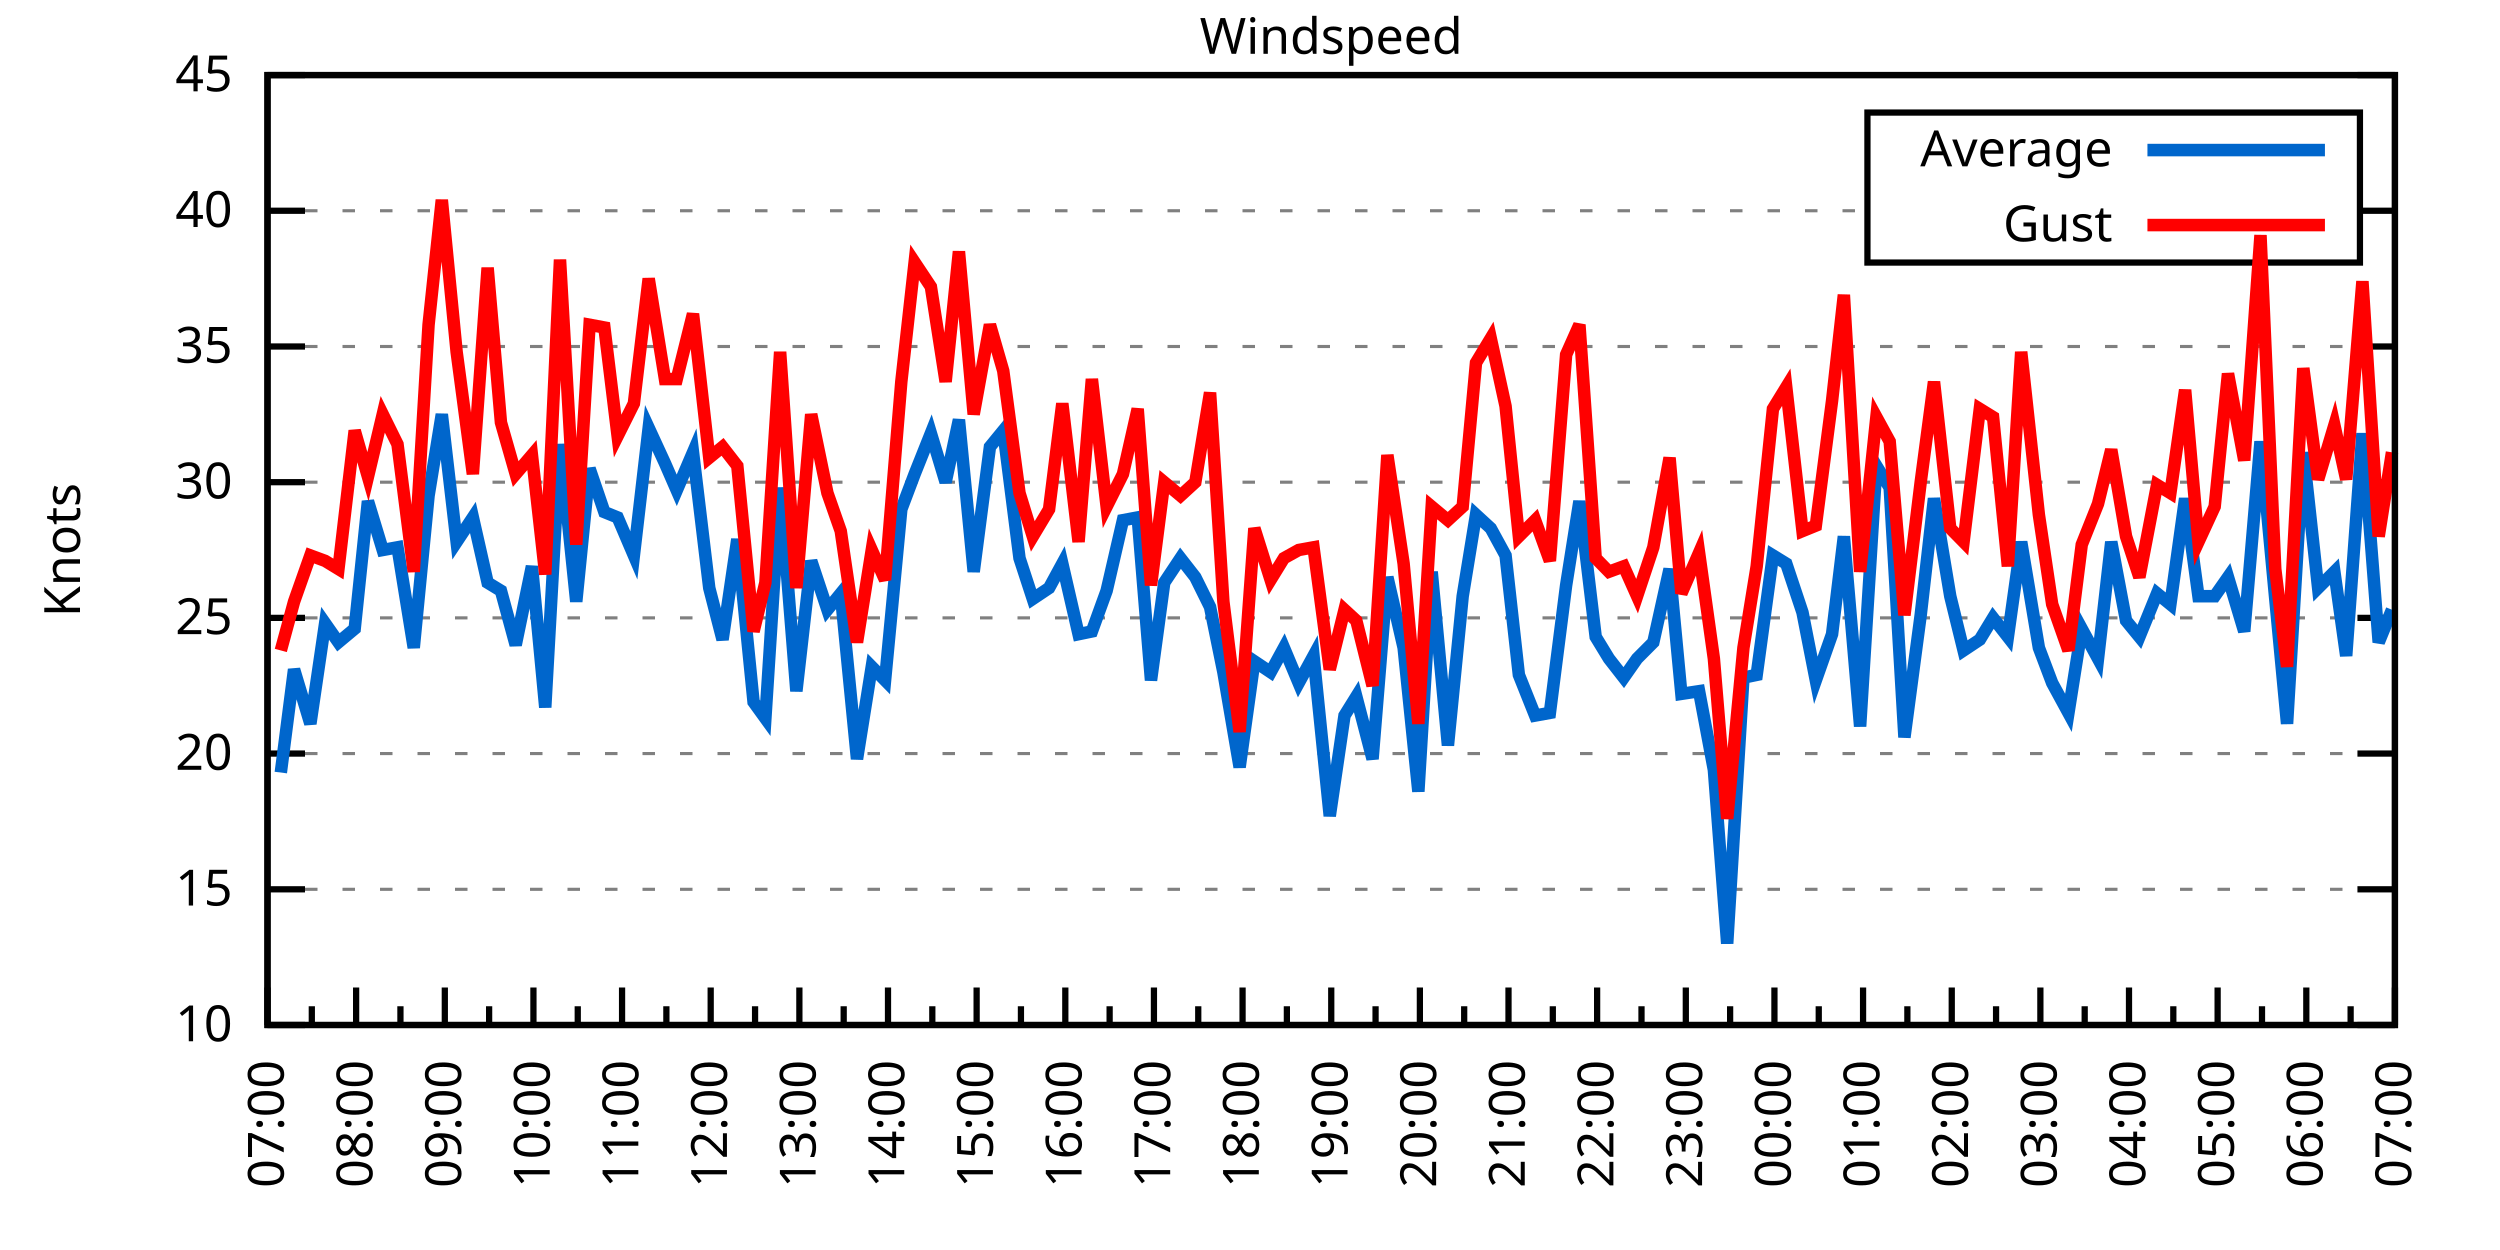
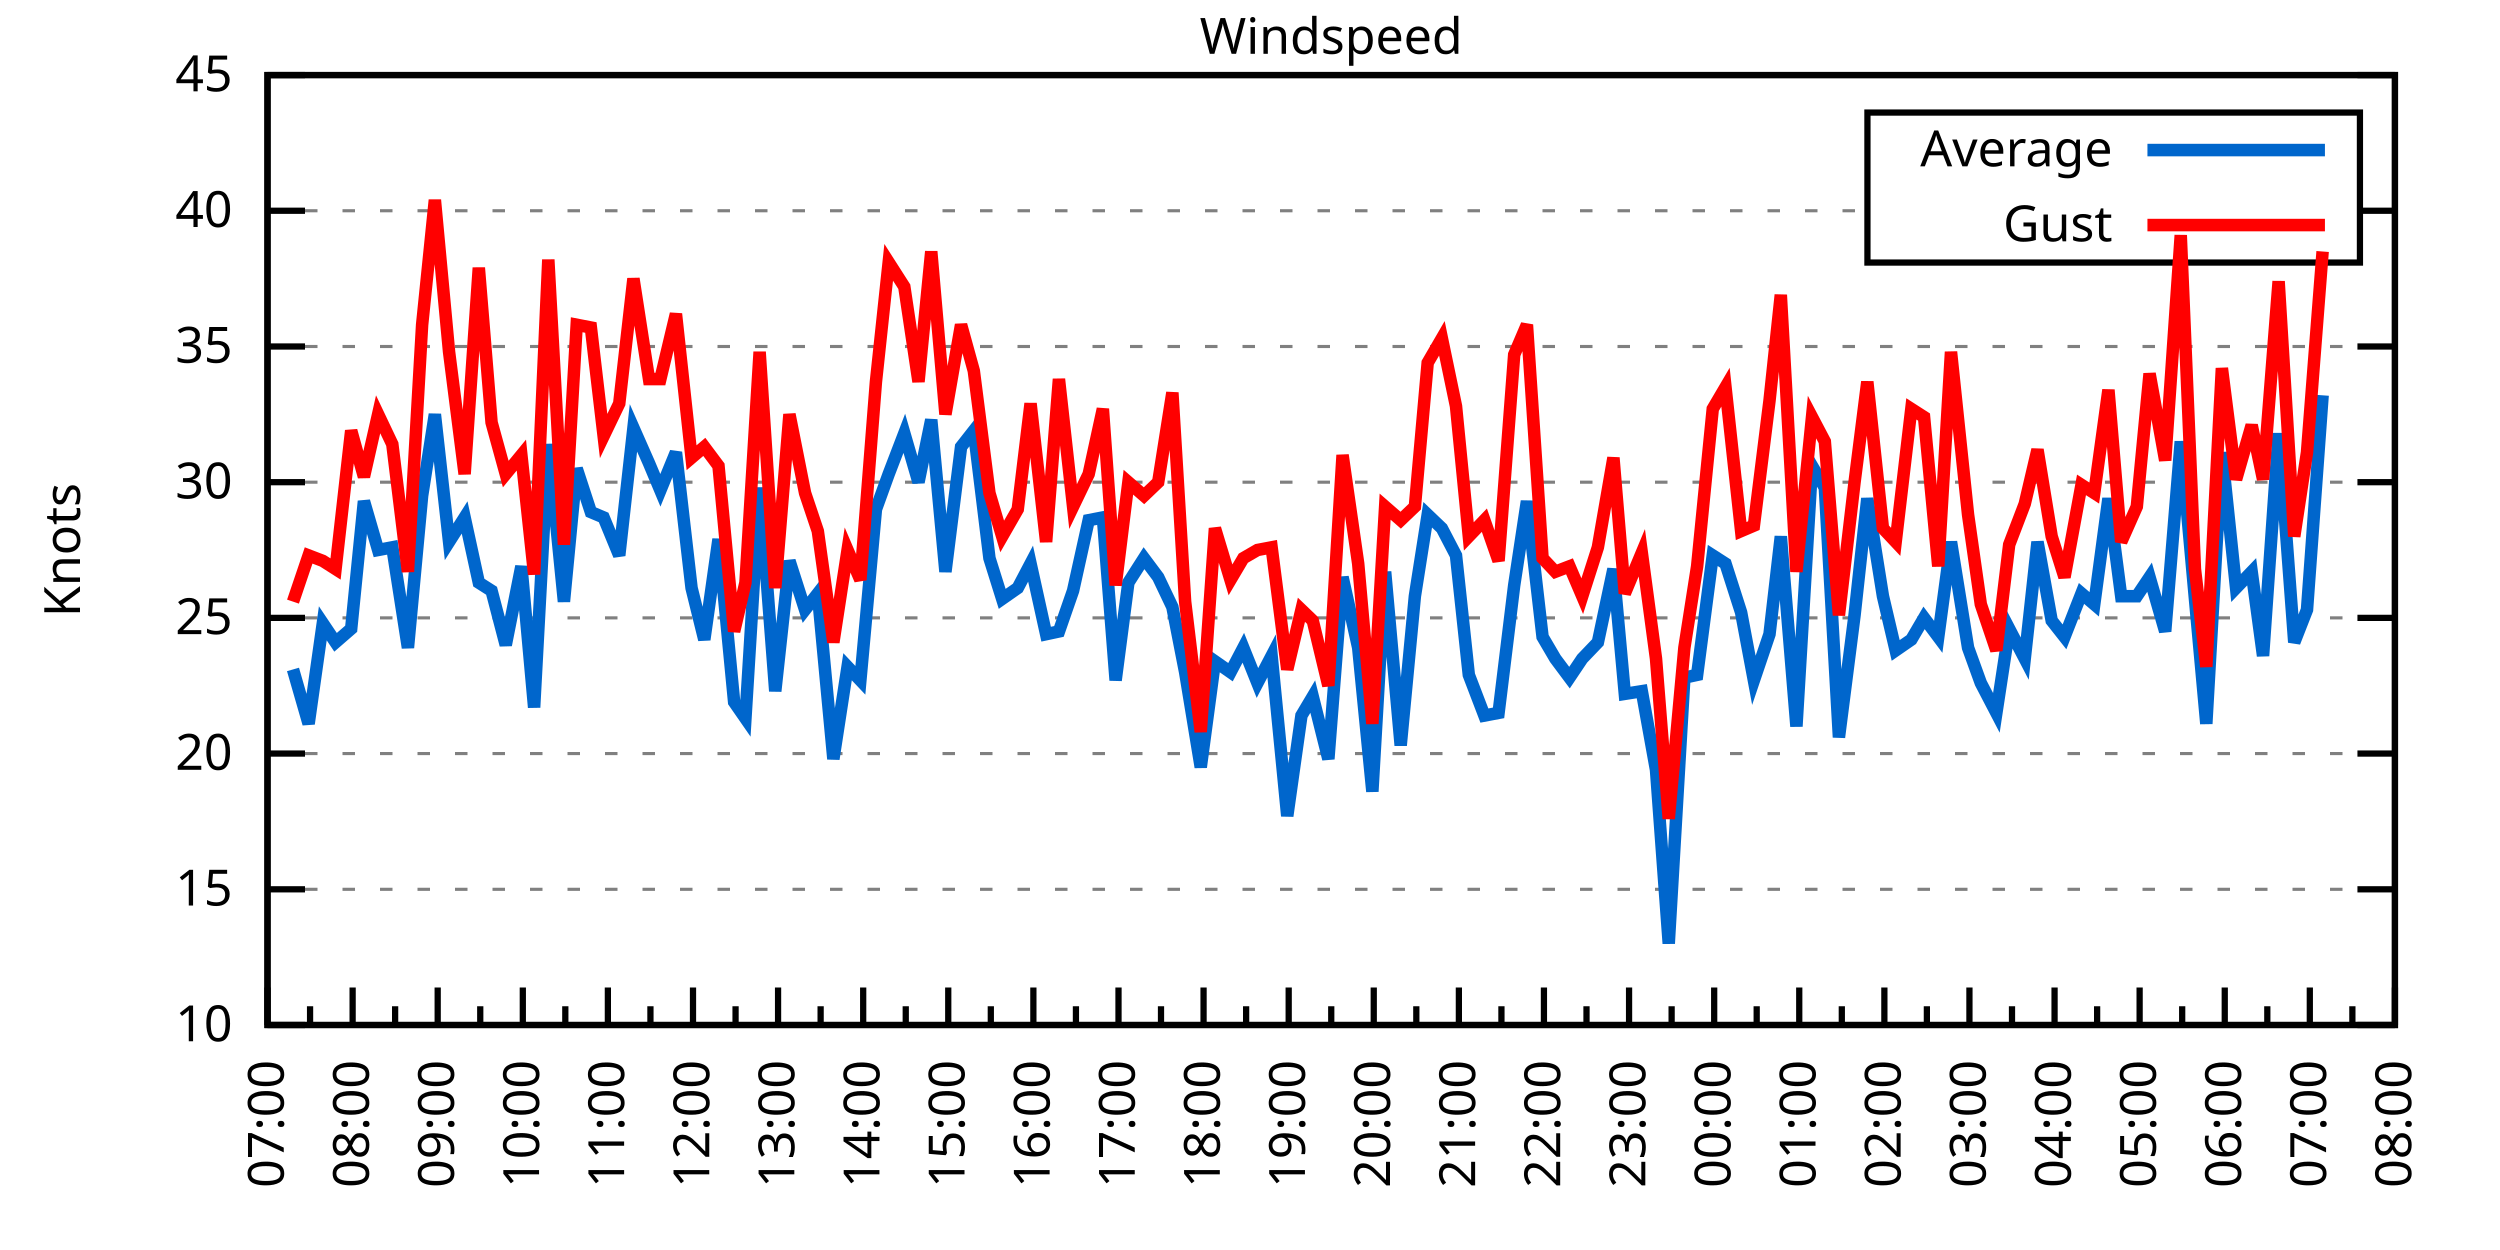
<svg xmlns="http://www.w3.org/2000/svg" xmlns:xlink="http://www.w3.org/1999/xlink" width="400" height="200" viewBox="0 0 400 200">
  <g id="gnuplot_canvas">
    <rect x="0" y="0" width="400" height="200" fill="none" />
    <defs>
      <circle id="gpDot" r="0.5" stroke-width="0.5" stroke="currentColor" />
      <path id="gpPt0" stroke-width="0.333" stroke="currentColor" d="M-1,0 h2 M0,-1 v2" />
      <path id="gpPt1" stroke-width="0.333" stroke="currentColor" d="M-1,-1 L1,1 M1,-1 L-1,1" />
      <path id="gpPt2" stroke-width="0.333" stroke="currentColor" d="M-1,0 L1,0 M0,-1 L0,1 M-1,-1 L1,1 M-1,1 L1,-1" />
      <rect id="gpPt3" stroke-width="0.333" stroke="currentColor" x="-1" y="-1" width="2" height="2" />
      <rect id="gpPt4" stroke-width="0.333" stroke="currentColor" fill="currentColor" x="-1" y="-1" width="2" height="2" />
      <circle id="gpPt5" stroke-width="0.333" stroke="currentColor" cx="0" cy="0" r="1" />
      <use xlink:href="#gpPt5" id="gpPt6" fill="currentColor" stroke="none" />
      <path id="gpPt7" stroke-width="0.333" stroke="currentColor" d="M0,-1.33 L-1.33,0.67 L1.33,0.67 z" />
      <use xlink:href="#gpPt7" id="gpPt8" fill="currentColor" stroke="none" />
      <use xlink:href="#gpPt7" id="gpPt9" stroke="currentColor" transform="rotate(180)" />
      <use xlink:href="#gpPt9" id="gpPt10" fill="currentColor" stroke="none" />
      <use xlink:href="#gpPt3" id="gpPt11" stroke="currentColor" transform="rotate(45)" />
      <use xlink:href="#gpPt11" id="gpPt12" fill="currentColor" stroke="none" />
      <path id="gpPt13" stroke-width="0.333" stroke="currentColor" d="M0,1.330 L1.265,0.411 L0.782,-1.067 L-0.782,-1.076 L-1.265,0.411 z" />
      <use xlink:href="#gpPt13" id="gpPt14" fill="currentColor" stroke="none" />
      <filter id="textbox" filterUnits="objectBoundingBox" x="0" y="0" height="1" width="1">
        <feFlood flood-color="white" flood-opacity="1" result="bgnd" />
        <feComposite in="SourceGraphic" in2="bgnd" operator="atop" />
      </filter>
      <filter id="greybox" filterUnits="objectBoundingBox" x="0" y="0" height="1" width="1">
        <feFlood flood-color="lightgrey" flood-opacity="1" result="grey" />
        <feComposite in="SourceGraphic" in2="grey" operator="atop" />
      </filter>
    </defs>
    <g fill="none" color="white" stroke="currentColor" stroke-width="1.00" stroke-linecap="butt" stroke-linejoin="miter">
</g>
    <g fill="none" color="black" stroke="currentColor" stroke-width="1.00" stroke-linecap="butt" stroke-linejoin="miter">
      <g stroke="none" shape-rendering="crispEdges">
        <polygon fill="rgb(255, 255, 255)" points="42.80,164.00 383.18,164.00 383.18,12.02 42.80,12.02 " />
      </g>
    </g>
    <g fill="none" color="black" stroke="currentColor" stroke-width="1.00" stroke-linecap="butt" stroke-linejoin="miter">
</g>
    <g fill="none" color="black" stroke="black" stroke-width="0.50" stroke-linecap="butt" stroke-linejoin="miter">
</g>
    <g fill="none" color="gray" stroke="currentColor" stroke-width="0.50" stroke-linecap="butt" stroke-linejoin="miter">
      <path stroke="gray" stroke-dasharray="2,4" class="gridline" d="M42.80,164.00 L383.19,164.00  " />
    </g>
    <g fill="none" color="gray" stroke="gray" stroke-width="1.00" stroke-linecap="butt" stroke-linejoin="miter">
</g>
    <g fill="none" color="black" stroke="currentColor" stroke-width="1.00" stroke-linecap="butt" stroke-linejoin="miter">
      <path stroke="black" d="M42.80,164.00 L48.80,164.00 M383.19,164.00 L377.19,164.00  " />
      <g transform="translate(37.20,166.60)" stroke="none" fill="black" font-family="Sans" font-size="8.00" text-anchor="end">
        <text>
          <tspan font-family="Sans"> 10</tspan>
        </text>
      </g>
    </g>
    <g fill="none" color="black" stroke="currentColor" stroke-width="1.00" stroke-linecap="butt" stroke-linejoin="miter">
</g>
    <g fill="none" color="black" stroke="black" stroke-width="0.50" stroke-linecap="butt" stroke-linejoin="miter">
</g>
    <g fill="none" color="gray" stroke="currentColor" stroke-width="0.50" stroke-linecap="butt" stroke-linejoin="miter">
      <path stroke="gray" stroke-dasharray="2,4" class="gridline" d="M42.80,142.29 L383.19,142.29  " />
    </g>
    <g fill="none" color="gray" stroke="gray" stroke-width="1.00" stroke-linecap="butt" stroke-linejoin="miter">
</g>
    <g fill="none" color="black" stroke="currentColor" stroke-width="1.00" stroke-linecap="butt" stroke-linejoin="miter">
      <path stroke="black" d="M42.80,142.29 L48.80,142.29 M383.19,142.29 L377.19,142.29  " />
      <g transform="translate(37.20,144.89)" stroke="none" fill="black" font-family="Sans" font-size="8.00" text-anchor="end">
        <text>
          <tspan font-family="Sans"> 15</tspan>
        </text>
      </g>
    </g>
    <g fill="none" color="black" stroke="currentColor" stroke-width="1.00" stroke-linecap="butt" stroke-linejoin="miter">
</g>
    <g fill="none" color="black" stroke="black" stroke-width="0.50" stroke-linecap="butt" stroke-linejoin="miter">
</g>
    <g fill="none" color="gray" stroke="currentColor" stroke-width="0.50" stroke-linecap="butt" stroke-linejoin="miter">
      <path stroke="gray" stroke-dasharray="2,4" class="gridline" d="M42.80,120.57 L383.19,120.57  " />
    </g>
    <g fill="none" color="gray" stroke="gray" stroke-width="1.00" stroke-linecap="butt" stroke-linejoin="miter">
</g>
    <g fill="none" color="black" stroke="currentColor" stroke-width="1.00" stroke-linecap="butt" stroke-linejoin="miter">
      <path stroke="black" d="M42.80,120.57 L48.80,120.57 M383.19,120.57 L377.19,120.57  " />
      <g transform="translate(37.20,123.17)" stroke="none" fill="black" font-family="Sans" font-size="8.00" text-anchor="end">
        <text>
          <tspan font-family="Sans"> 20</tspan>
        </text>
      </g>
    </g>
    <g fill="none" color="black" stroke="currentColor" stroke-width="1.00" stroke-linecap="butt" stroke-linejoin="miter">
</g>
    <g fill="none" color="black" stroke="black" stroke-width="0.50" stroke-linecap="butt" stroke-linejoin="miter">
</g>
    <g fill="none" color="gray" stroke="currentColor" stroke-width="0.50" stroke-linecap="butt" stroke-linejoin="miter">
      <path stroke="gray" stroke-dasharray="2,4" class="gridline" d="M42.80,98.86 L383.19,98.86  " />
    </g>
    <g fill="none" color="gray" stroke="gray" stroke-width="1.00" stroke-linecap="butt" stroke-linejoin="miter">
</g>
    <g fill="none" color="black" stroke="currentColor" stroke-width="1.00" stroke-linecap="butt" stroke-linejoin="miter">
      <path stroke="black" d="M42.80,98.86 L48.80,98.86 M383.19,98.86 L377.19,98.86  " />
      <g transform="translate(37.20,101.46)" stroke="none" fill="black" font-family="Sans" font-size="8.00" text-anchor="end">
        <text>
          <tspan font-family="Sans"> 25</tspan>
        </text>
      </g>
    </g>
    <g fill="none" color="black" stroke="currentColor" stroke-width="1.00" stroke-linecap="butt" stroke-linejoin="miter">
</g>
    <g fill="none" color="black" stroke="black" stroke-width="0.50" stroke-linecap="butt" stroke-linejoin="miter">
</g>
    <g fill="none" color="gray" stroke="currentColor" stroke-width="0.50" stroke-linecap="butt" stroke-linejoin="miter">
      <path stroke="gray" stroke-dasharray="2,4" class="gridline" d="M42.80,77.15 L383.19,77.15  " />
    </g>
    <g fill="none" color="gray" stroke="gray" stroke-width="1.00" stroke-linecap="butt" stroke-linejoin="miter">
</g>
    <g fill="none" color="black" stroke="currentColor" stroke-width="1.00" stroke-linecap="butt" stroke-linejoin="miter">
      <path stroke="black" d="M42.80,77.15 L48.80,77.15 M383.19,77.15 L377.19,77.15  " />
      <g transform="translate(37.20,79.75)" stroke="none" fill="black" font-family="Sans" font-size="8.00" text-anchor="end">
        <text>
          <tspan font-family="Sans"> 30</tspan>
        </text>
      </g>
    </g>
    <g fill="none" color="black" stroke="currentColor" stroke-width="1.00" stroke-linecap="butt" stroke-linejoin="miter">
</g>
    <g fill="none" color="black" stroke="black" stroke-width="0.50" stroke-linecap="butt" stroke-linejoin="miter">
</g>
    <g fill="none" color="gray" stroke="currentColor" stroke-width="0.50" stroke-linecap="butt" stroke-linejoin="miter">
      <path stroke="gray" stroke-dasharray="2,4" class="gridline" d="M42.80,55.44 L383.19,55.44  " />
    </g>
    <g fill="none" color="gray" stroke="gray" stroke-width="1.00" stroke-linecap="butt" stroke-linejoin="miter">
</g>
    <g fill="none" color="black" stroke="currentColor" stroke-width="1.00" stroke-linecap="butt" stroke-linejoin="miter">
      <path stroke="black" d="M42.80,55.44 L48.80,55.44 M383.19,55.44 L377.19,55.44  " />
      <g transform="translate(37.20,58.04)" stroke="none" fill="black" font-family="Sans" font-size="8.00" text-anchor="end">
        <text>
          <tspan font-family="Sans"> 35</tspan>
        </text>
      </g>
    </g>
    <g fill="none" color="black" stroke="currentColor" stroke-width="1.00" stroke-linecap="butt" stroke-linejoin="miter">
</g>
    <g fill="none" color="black" stroke="black" stroke-width="0.50" stroke-linecap="butt" stroke-linejoin="miter">
</g>
    <g fill="none" color="gray" stroke="currentColor" stroke-width="0.50" stroke-linecap="butt" stroke-linejoin="miter">
      <path stroke="gray" stroke-dasharray="2,4" class="gridline" d="M42.80,33.72 L298.79,33.72 M377.59,33.72 L383.19,33.72  " />
    </g>
    <g fill="none" color="gray" stroke="gray" stroke-width="1.00" stroke-linecap="butt" stroke-linejoin="miter">
</g>
    <g fill="none" color="black" stroke="currentColor" stroke-width="1.00" stroke-linecap="butt" stroke-linejoin="miter">
      <path stroke="black" d="M42.80,33.72 L48.80,33.72 M383.19,33.72 L377.19,33.72  " />
      <g transform="translate(37.20,36.32)" stroke="none" fill="black" font-family="Sans" font-size="8.00" text-anchor="end">
        <text>
          <tspan font-family="Sans"> 40</tspan>
        </text>
      </g>
    </g>
    <g fill="none" color="black" stroke="currentColor" stroke-width="1.00" stroke-linecap="butt" stroke-linejoin="miter">
</g>
    <g fill="none" color="black" stroke="black" stroke-width="0.50" stroke-linecap="butt" stroke-linejoin="miter">
</g>
    <g fill="none" color="gray" stroke="currentColor" stroke-width="0.50" stroke-linecap="butt" stroke-linejoin="miter">
      <path stroke="gray" stroke-dasharray="2,4" class="gridline" d="M42.80,12.01 L383.19,12.01  " />
    </g>
    <g fill="none" color="gray" stroke="gray" stroke-width="1.00" stroke-linecap="butt" stroke-linejoin="miter">
</g>
    <g fill="none" color="black" stroke="currentColor" stroke-width="1.00" stroke-linecap="butt" stroke-linejoin="miter">
      <path stroke="black" d="M42.80,12.01 L48.80,12.01 M383.19,12.01 L377.19,12.01  " />
      <g transform="translate(37.20,14.61)" stroke="none" fill="black" font-family="Sans" font-size="8.00" text-anchor="end">
        <text>
          <tspan font-family="Sans"> 45</tspan>
        </text>
      </g>
    </g>
    <g fill="none" color="black" stroke="currentColor" stroke-width="1.00" stroke-linecap="butt" stroke-linejoin="miter">
      <path stroke="black" d="M42.80,164.00 L42.80,158.00  " />
      <g transform="translate(45.40,169.60) rotate(270)" stroke="none" fill="black" font-family="Sans" font-size="8.00" text-anchor="end">
        <text>
          <tspan font-family="Sans">07:00</tspan>
        </text>
      </g>
    </g>
    <g fill="none" color="black" stroke="currentColor" stroke-width="1.00" stroke-linecap="butt" stroke-linejoin="miter">
-       <path stroke="black" d="M49.89,164.00 L49.89,161.00 M56.98,164.00 L56.98,158.00  " />
-       <g transform="translate(59.58,169.60) rotate(270)" stroke="none" fill="black" font-family="Sans" font-size="8.00" text-anchor="end">
+       <path stroke="black" d="M49.61,164.00 L49.61,161.00 M56.42,164.00 L56.42,158.00  " />
+       <g transform="translate(59.02,169.60) rotate(270)" stroke="none" fill="black" font-family="Sans" font-size="8.00" text-anchor="end">
        <text>
          <tspan font-family="Sans">08:00</tspan>
        </text>
      </g>
    </g>
    <g fill="none" color="black" stroke="currentColor" stroke-width="1.00" stroke-linecap="butt" stroke-linejoin="miter">
-       <path stroke="black" d="M64.07,164.00 L64.07,161.00 M71.17,164.00 L71.17,158.00  " />
-       <g transform="translate(73.77,169.60) rotate(270)" stroke="none" fill="black" font-family="Sans" font-size="8.00" text-anchor="end">
+       <path stroke="black" d="M63.22,164.00 L63.22,161.00 M70.03,164.00 L70.03,158.00  " />
+       <g transform="translate(72.63,169.60) rotate(270)" stroke="none" fill="black" font-family="Sans" font-size="8.00" text-anchor="end">
        <text>
          <tspan font-family="Sans">09:00</tspan>
        </text>
      </g>
    </g>
    <g fill="none" color="black" stroke="currentColor" stroke-width="1.00" stroke-linecap="butt" stroke-linejoin="miter">
-       <path stroke="black" d="M78.26,164.00 L78.26,161.00 M85.35,164.00 L85.35,158.00  " />
-       <g transform="translate(87.95,169.60) rotate(270)" stroke="none" fill="black" font-family="Sans" font-size="8.00" text-anchor="end">
+       <path stroke="black" d="M76.84,164.00 L76.84,161.00 M83.65,164.00 L83.65,158.00  " />
+       <g transform="translate(86.25,169.60) rotate(270)" stroke="none" fill="black" font-family="Sans" font-size="8.00" text-anchor="end">
        <text>
          <tspan font-family="Sans">10:00</tspan>
        </text>
      </g>
    </g>
    <g fill="none" color="black" stroke="currentColor" stroke-width="1.00" stroke-linecap="butt" stroke-linejoin="miter">
-       <path stroke="black" d="M92.44,164.00 L92.44,161.00 M99.53,164.00 L99.53,158.00  " />
-       <g transform="translate(102.13,169.60) rotate(270)" stroke="none" fill="black" font-family="Sans" font-size="8.00" text-anchor="end">
+       <path stroke="black" d="M90.45,164.00 L90.45,161.00 M97.26,164.00 L97.26,158.00  " />
+       <g transform="translate(99.86,169.60) rotate(270)" stroke="none" fill="black" font-family="Sans" font-size="8.00" text-anchor="end">
        <text>
          <tspan font-family="Sans">11:00</tspan>
        </text>
      </g>
    </g>
    <g fill="none" color="black" stroke="currentColor" stroke-width="1.00" stroke-linecap="butt" stroke-linejoin="miter">
-       <path stroke="black" d="M106.62,164.00 L106.62,161.00 M113.71,164.00 L113.71,158.00  " />
-       <g transform="translate(116.31,169.60) rotate(270)" stroke="none" fill="black" font-family="Sans" font-size="8.00" text-anchor="end">
+       <path stroke="black" d="M104.07,164.00 L104.07,161.00 M110.88,164.00 L110.88,158.00  " />
+       <g transform="translate(113.48,169.60) rotate(270)" stroke="none" fill="black" font-family="Sans" font-size="8.00" text-anchor="end">
        <text>
          <tspan font-family="Sans">12:00</tspan>
        </text>
      </g>
    </g>
    <g fill="none" color="black" stroke="currentColor" stroke-width="1.00" stroke-linecap="butt" stroke-linejoin="miter">
-       <path stroke="black" d="M120.81,164.00 L120.81,161.00 M127.90,164.00 L127.90,158.00  " />
-       <g transform="translate(130.50,169.60) rotate(270)" stroke="none" fill="black" font-family="Sans" font-size="8.00" text-anchor="end">
+       <path stroke="black" d="M117.69,164.00 L117.69,161.00 M124.49,164.00 L124.49,158.00  " />
+       <g transform="translate(127.09,169.60) rotate(270)" stroke="none" fill="black" font-family="Sans" font-size="8.00" text-anchor="end">
        <text>
          <tspan font-family="Sans">13:00</tspan>
        </text>
      </g>
    </g>
    <g fill="none" color="black" stroke="currentColor" stroke-width="1.00" stroke-linecap="butt" stroke-linejoin="miter">
-       <path stroke="black" d="M134.99,164.00 L134.99,161.00 M142.08,164.00 L142.08,158.00  " />
-       <g transform="translate(144.68,169.60) rotate(270)" stroke="none" fill="black" font-family="Sans" font-size="8.00" text-anchor="end">
+       <path stroke="black" d="M131.30,164.00 L131.30,161.00 M138.11,164.00 L138.11,158.00  " />
+       <g transform="translate(140.71,169.60) rotate(270)" stroke="none" fill="black" font-family="Sans" font-size="8.00" text-anchor="end">
        <text>
          <tspan font-family="Sans">14:00</tspan>
        </text>
      </g>
    </g>
    <g fill="none" color="black" stroke="currentColor" stroke-width="1.00" stroke-linecap="butt" stroke-linejoin="miter">
-       <path stroke="black" d="M149.17,164.00 L149.17,161.00 M156.26,164.00 L156.26,158.00  " />
-       <g transform="translate(158.86,169.60) rotate(270)" stroke="none" fill="black" font-family="Sans" font-size="8.00" text-anchor="end">
+       <path stroke="black" d="M144.92,164.00 L144.92,161.00 M151.72,164.00 L151.72,158.00  " />
+       <g transform="translate(154.32,169.60) rotate(270)" stroke="none" fill="black" font-family="Sans" font-size="8.00" text-anchor="end">
        <text>
          <tspan font-family="Sans">15:00</tspan>
        </text>
      </g>
    </g>
    <g fill="none" color="black" stroke="currentColor" stroke-width="1.00" stroke-linecap="butt" stroke-linejoin="miter">
-       <path stroke="black" d="M163.35,164.00 L163.35,161.00 M170.45,164.00 L170.45,158.00  " />
-       <g transform="translate(173.05,169.60) rotate(270)" stroke="none" fill="black" font-family="Sans" font-size="8.00" text-anchor="end">
+       <path stroke="black" d="M158.53,164.00 L158.53,161.00 M165.34,164.00 L165.34,158.00  " />
+       <g transform="translate(167.94,169.60) rotate(270)" stroke="none" fill="black" font-family="Sans" font-size="8.00" text-anchor="end">
        <text>
          <tspan font-family="Sans">16:00</tspan>
        </text>
      </g>
    </g>
    <g fill="none" color="black" stroke="currentColor" stroke-width="1.00" stroke-linecap="butt" stroke-linejoin="miter">
-       <path stroke="black" d="M177.54,164.00 L177.54,161.00 M184.63,164.00 L184.63,158.00  " />
-       <g transform="translate(187.23,169.60) rotate(270)" stroke="none" fill="black" font-family="Sans" font-size="8.00" text-anchor="end">
+       <path stroke="black" d="M172.15,164.00 L172.15,161.00 M178.96,164.00 L178.96,158.00  " />
+       <g transform="translate(181.56,169.60) rotate(270)" stroke="none" fill="black" font-family="Sans" font-size="8.00" text-anchor="end">
        <text>
          <tspan font-family="Sans">17:00</tspan>
        </text>
      </g>
    </g>
    <g fill="none" color="black" stroke="currentColor" stroke-width="1.00" stroke-linecap="butt" stroke-linejoin="miter">
-       <path stroke="black" d="M191.72,164.00 L191.72,161.00 M198.81,164.00 L198.81,158.00  " />
-       <g transform="translate(201.41,169.60) rotate(270)" stroke="none" fill="black" font-family="Sans" font-size="8.00" text-anchor="end">
+       <path stroke="black" d="M185.76,164.00 L185.76,161.00 M192.57,164.00 L192.57,158.00  " />
+       <g transform="translate(195.17,169.60) rotate(270)" stroke="none" fill="black" font-family="Sans" font-size="8.00" text-anchor="end">
        <text>
          <tspan font-family="Sans">18:00</tspan>
        </text>
      </g>
    </g>
    <g fill="none" color="black" stroke="currentColor" stroke-width="1.00" stroke-linecap="butt" stroke-linejoin="miter">
-       <path stroke="black" d="M205.90,164.00 L205.90,161.00 M213.00,164.00 L213.00,158.00  " />
-       <g transform="translate(215.60,169.60) rotate(270)" stroke="none" fill="black" font-family="Sans" font-size="8.00" text-anchor="end">
+       <path stroke="black" d="M199.38,164.00 L199.38,161.00 M206.19,164.00 L206.19,158.00  " />
+       <g transform="translate(208.79,169.60) rotate(270)" stroke="none" fill="black" font-family="Sans" font-size="8.00" text-anchor="end">
        <text>
          <tspan font-family="Sans">19:00</tspan>
        </text>
      </g>
    </g>
    <g fill="none" color="black" stroke="currentColor" stroke-width="1.00" stroke-linecap="butt" stroke-linejoin="miter">
-       <path stroke="black" d="M220.09,164.00 L220.09,161.00 M227.18,164.00 L227.18,158.00  " />
-       <g transform="translate(229.78,169.60) rotate(270)" stroke="none" fill="black" font-family="Sans" font-size="8.00" text-anchor="end">
+       <path stroke="black" d="M213.00,164.00 L213.00,161.00 M219.80,164.00 L219.80,158.00  " />
+       <g transform="translate(222.40,169.60) rotate(270)" stroke="none" fill="black" font-family="Sans" font-size="8.00" text-anchor="end">
        <text>
          <tspan font-family="Sans">20:00</tspan>
        </text>
      </g>
    </g>
    <g fill="none" color="black" stroke="currentColor" stroke-width="1.00" stroke-linecap="butt" stroke-linejoin="miter">
-       <path stroke="black" d="M234.27,164.00 L234.27,161.00 M241.36,164.00 L241.36,158.00  " />
-       <g transform="translate(243.96,169.60) rotate(270)" stroke="none" fill="black" font-family="Sans" font-size="8.00" text-anchor="end">
+       <path stroke="black" d="M226.61,164.00 L226.61,161.00 M233.42,164.00 L233.42,158.00  " />
+       <g transform="translate(236.02,169.60) rotate(270)" stroke="none" fill="black" font-family="Sans" font-size="8.00" text-anchor="end">
        <text>
          <tspan font-family="Sans">21:00</tspan>
        </text>
      </g>
    </g>
    <g fill="none" color="black" stroke="currentColor" stroke-width="1.00" stroke-linecap="butt" stroke-linejoin="miter">
-       <path stroke="black" d="M248.45,164.00 L248.45,161.00 M255.54,164.00 L255.54,158.00  " />
-       <g transform="translate(258.14,169.60) rotate(270)" stroke="none" fill="black" font-family="Sans" font-size="8.00" text-anchor="end">
+       <path stroke="black" d="M240.23,164.00 L240.23,161.00 M247.03,164.00 L247.03,158.00  " />
+       <g transform="translate(249.63,169.60) rotate(270)" stroke="none" fill="black" font-family="Sans" font-size="8.00" text-anchor="end">
        <text>
          <tspan font-family="Sans">22:00</tspan>
        </text>
      </g>
    </g>
    <g fill="none" color="black" stroke="currentColor" stroke-width="1.00" stroke-linecap="butt" stroke-linejoin="miter">
-       <path stroke="black" d="M262.64,164.00 L262.64,161.00 M269.73,164.00 L269.73,158.00  " />
-       <g transform="translate(272.33,169.60) rotate(270)" stroke="none" fill="black" font-family="Sans" font-size="8.00" text-anchor="end">
+       <path stroke="black" d="M253.84,164.00 L253.84,161.00 M260.65,164.00 L260.65,158.00  " />
+       <g transform="translate(263.25,169.60) rotate(270)" stroke="none" fill="black" font-family="Sans" font-size="8.00" text-anchor="end">
        <text>
          <tspan font-family="Sans">23:00</tspan>
        </text>
      </g>
    </g>
    <g fill="none" color="black" stroke="currentColor" stroke-width="1.00" stroke-linecap="butt" stroke-linejoin="miter">
-       <path stroke="black" d="M276.82,164.00 L276.82,161.00 M283.91,164.00 L283.91,158.00  " />
-       <g transform="translate(286.51,169.60) rotate(270)" stroke="none" fill="black" font-family="Sans" font-size="8.00" text-anchor="end">
+       <path stroke="black" d="M267.46,164.00 L267.46,161.00 M274.27,164.00 L274.27,158.00  " />
+       <g transform="translate(276.87,169.60) rotate(270)" stroke="none" fill="black" font-family="Sans" font-size="8.00" text-anchor="end">
        <text>
          <tspan font-family="Sans">00:00</tspan>
        </text>
      </g>
    </g>
    <g fill="none" color="black" stroke="currentColor" stroke-width="1.00" stroke-linecap="butt" stroke-linejoin="miter">
-       <path stroke="black" d="M291.00,164.00 L291.00,161.00 M298.09,164.00 L298.09,158.00  " />
-       <g transform="translate(300.69,169.60) rotate(270)" stroke="none" fill="black" font-family="Sans" font-size="8.00" text-anchor="end">
+       <path stroke="black" d="M281.07,164.00 L281.07,161.00 M287.88,164.00 L287.88,158.00  " />
+       <g transform="translate(290.48,169.60) rotate(270)" stroke="none" fill="black" font-family="Sans" font-size="8.00" text-anchor="end">
        <text>
          <tspan font-family="Sans">01:00</tspan>
        </text>
      </g>
    </g>
    <g fill="none" color="black" stroke="currentColor" stroke-width="1.00" stroke-linecap="butt" stroke-linejoin="miter">
-       <path stroke="black" d="M305.18,164.00 L305.18,161.00 M312.28,164.00 L312.28,158.00  " />
-       <g transform="translate(314.88,169.60) rotate(270)" stroke="none" fill="black" font-family="Sans" font-size="8.00" text-anchor="end">
+       <path stroke="black" d="M294.69,164.00 L294.69,161.00 M301.50,164.00 L301.50,158.00  " />
+       <g transform="translate(304.10,169.60) rotate(270)" stroke="none" fill="black" font-family="Sans" font-size="8.00" text-anchor="end">
        <text>
          <tspan font-family="Sans">02:00</tspan>
        </text>
      </g>
    </g>
    <g fill="none" color="black" stroke="currentColor" stroke-width="1.00" stroke-linecap="butt" stroke-linejoin="miter">
-       <path stroke="black" d="M319.37,164.00 L319.37,161.00 M326.46,164.00 L326.46,158.00  " />
-       <g transform="translate(329.06,169.60) rotate(270)" stroke="none" fill="black" font-family="Sans" font-size="8.00" text-anchor="end">
+       <path stroke="black" d="M308.30,164.00 L308.30,161.00 M315.11,164.00 L315.11,158.00  " />
+       <g transform="translate(317.71,169.60) rotate(270)" stroke="none" fill="black" font-family="Sans" font-size="8.00" text-anchor="end">
        <text>
          <tspan font-family="Sans">03:00</tspan>
        </text>
      </g>
    </g>
    <g fill="none" color="black" stroke="currentColor" stroke-width="1.00" stroke-linecap="butt" stroke-linejoin="miter">
-       <path stroke="black" d="M333.55,164.00 L333.55,161.00 M340.64,164.00 L340.64,158.00  " />
-       <g transform="translate(343.24,169.60) rotate(270)" stroke="none" fill="black" font-family="Sans" font-size="8.00" text-anchor="end">
+       <path stroke="black" d="M321.92,164.00 L321.92,161.00 M328.73,164.00 L328.73,158.00  " />
+       <g transform="translate(331.33,169.60) rotate(270)" stroke="none" fill="black" font-family="Sans" font-size="8.00" text-anchor="end">
        <text>
          <tspan font-family="Sans">04:00</tspan>
        </text>
      </g>
    </g>
    <g fill="none" color="black" stroke="currentColor" stroke-width="1.00" stroke-linecap="butt" stroke-linejoin="miter">
-       <path stroke="black" d="M347.73,164.00 L347.73,161.00 M354.82,164.00 L354.82,158.00  " />
-       <g transform="translate(357.42,169.60) rotate(270)" stroke="none" fill="black" font-family="Sans" font-size="8.00" text-anchor="end">
+       <path stroke="black" d="M335.54,164.00 L335.54,161.00 M342.34,164.00 L342.34,158.00  " />
+       <g transform="translate(344.94,169.60) rotate(270)" stroke="none" fill="black" font-family="Sans" font-size="8.00" text-anchor="end">
        <text>
          <tspan font-family="Sans">05:00</tspan>
        </text>
      </g>
    </g>
    <g fill="none" color="black" stroke="currentColor" stroke-width="1.00" stroke-linecap="butt" stroke-linejoin="miter">
-       <path stroke="black" d="M361.92,164.00 L361.92,161.00 M369.01,164.00 L369.01,158.00  " />
-       <g transform="translate(371.61,169.60) rotate(270)" stroke="none" fill="black" font-family="Sans" font-size="8.00" text-anchor="end">
+       <path stroke="black" d="M349.15,164.00 L349.15,161.00 M355.96,164.00 L355.96,158.00  " />
+       <g transform="translate(358.56,169.60) rotate(270)" stroke="none" fill="black" font-family="Sans" font-size="8.00" text-anchor="end">
        <text>
          <tspan font-family="Sans">06:00</tspan>
        </text>
      </g>
    </g>
    <g fill="none" color="black" stroke="currentColor" stroke-width="1.00" stroke-linecap="butt" stroke-linejoin="miter">
-       <path stroke="black" d="M376.10,164.00 L376.10,161.00 M383.19,164.00 L383.19,158.00  " />
+       <path stroke="black" d="M362.77,164.00 L362.77,161.00 M369.57,164.00 L369.57,158.00  " />
+       <g transform="translate(372.17,169.60) rotate(270)" stroke="none" fill="black" font-family="Sans" font-size="8.00" text-anchor="end">
+         <text>
+           <tspan font-family="Sans">07:00</tspan>
+         </text>
+       </g>
+     </g>
+     <g fill="none" color="black" stroke="currentColor" stroke-width="1.00" stroke-linecap="butt" stroke-linejoin="miter">
+       <path stroke="black" d="M376.38,164.00 L376.38,161.00 M383.19,164.00 L383.19,158.00  " />
      <g transform="translate(385.79,169.60) rotate(270)" stroke="none" fill="black" font-family="Sans" font-size="8.00" text-anchor="end">
        <text>
-           <tspan font-family="Sans">07:00</tspan>
+           <tspan font-family="Sans">08:00</tspan>
        </text>
      </g>
    </g>
    <g fill="none" color="black" stroke="currentColor" stroke-width="1.00" stroke-linecap="butt" stroke-linejoin="miter">
</g>
    <g fill="none" color="black" stroke="currentColor" stroke-width="1.00" stroke-linecap="butt" stroke-linejoin="miter">
      <path stroke="black" d="M42.80,12.01 L42.80,164.00 L383.19,164.00 L383.19,12.01 L42.80,12.01 Z  " />
    </g>
    <g fill="none" color="black" stroke="currentColor" stroke-width="1.00" stroke-linecap="butt" stroke-linejoin="miter">
      <g transform="translate(12.80,88.01) rotate(270)" stroke="none" fill="black" font-family="Sans" font-size="8.00" text-anchor="middle">
        <text>
          <tspan font-family="Sans">Knots</tspan>
        </text>
      </g>
    </g>
    <g fill="none" color="black" stroke="currentColor" stroke-width="1.00" stroke-linecap="butt" stroke-linejoin="miter">
</g>
    <g fill="none" color="black" stroke="currentColor" stroke-width="1.00" stroke-linecap="butt" stroke-linejoin="miter">
      <path stroke="black" d="M298.79,42.01 L298.79,18.01 L377.59,18.01 L377.59,42.01 L298.79,42.01 Z  " />
    </g>
    <g id="Windspeed_plot_1">
      <g fill="none" color="white" stroke="black" stroke-width="2.00" stroke-linecap="butt" stroke-linejoin="miter">
</g>
      <g fill="none" color="black" stroke="currentColor" stroke-width="2.00" stroke-linecap="butt" stroke-linejoin="miter">
        <g transform="translate(337.99,26.61)" stroke="none" fill="black" font-family="Sans" font-size="8.00" text-anchor="end">
          <text>
            <tspan font-family="Sans">Average</tspan>
          </text>
        </g>
      </g>
      <g fill="none" color="black" stroke="currentColor" stroke-width="2.00" stroke-linecap="butt" stroke-linejoin="miter">
-         <path stroke="rgb(  0, 102, 204)" d="M343.59,24.01 L371.99,24.01 M44.93,123.61 L47.05,107.11 L49.66,115.80 L52.02,99.73 L54.15,102.77 L56.75,100.60   L58.87,80.19 L61.24,88.00 L63.60,87.57 L66.20,103.64 L68.57,79.32 L70.69,66.29 L73.06,86.70 L75.66,82.79   L78.02,93.22 L80.15,94.52 L82.51,103.20 L85.11,90.61 L87.24,113.19 L89.60,71.07 L92.20,96.26 L94.33,74.98   L96.70,81.93 L98.82,82.79 L101.42,88.87 L103.79,68.46 L106.39,74.11 L108.28,78.45 L110.88,72.37 L113.48,94.08   L115.61,102.34 L117.97,86.27 L120.57,112.32 L122.46,114.93 L124.82,78.02 L127.42,110.59 L129.79,89.74 L132.39,97.56   L134.52,94.95 L137.12,121.44 L139.48,106.68 L141.61,108.85 L144.21,81.49 L146.34,75.85 L148.94,69.33 L151.30,77.15   L153.43,67.16 L155.79,91.48 L158.39,71.50 L160.52,68.90 L163.12,89.31 L165.25,95.82 L167.85,94.08 L169.97,90.18   L172.57,101.47 L174.70,101.03 L177.06,94.52 L179.67,83.23 L182.03,82.79 L184.16,108.85 L186.28,93.22 L188.88,89.31   L191.25,92.35 L193.61,97.12 L195.74,107.55 L198.34,122.75 L200.70,105.81 L203.30,107.55 L205.43,103.64 L207.79,109.28   L210.16,104.94 L212.76,130.56 L215.12,114.49 L217.01,111.45 L219.61,121.44 L221.98,92.35 L224.58,103.64 L226.94,126.65   L229.07,91.48 L231.67,119.27 L234.03,95.39 L236.16,82.36 L238.52,84.53 L240.89,88.87 L243.02,107.98 L245.62,114.49   L247.98,114.06 L250.58,93.65 L252.71,80.19 L255.31,101.90 L257.43,105.38 L259.80,108.42 L261.93,105.38 L264.53,102.77   L267.13,91.04 L269.02,111.02 L271.85,110.59 L274.22,123.18 L276.35,150.97 L278.95,108.42 L281.07,107.98 L283.67,88.87   L285.80,90.18 L288.40,97.99 L290.53,108.85 L293.13,101.47 L295.02,85.83 L297.62,116.23 L300.22,74.54 L302.35,78.02   L304.71,117.97 L307.31,98.43 L309.44,79.75 L312.04,95.39 L314.17,104.07 L316.77,102.34 L318.89,98.86 L321.26,101.90   L323.39,86.70 L326.22,103.64 L328.35,109.28 L330.95,114.06 L333.08,100.60 L335.68,105.38 L337.80,86.70 L340.17,99.30   L342.30,101.90 L345.13,94.95 L347.26,96.69 L349.62,79.75 L351.75,95.39 L354.35,95.39 L356.48,92.35 L359.08,101.03   L361.68,70.63 L364.04,95.82 L365.93,115.80 L368.53,72.37 L370.90,94.08 L373.50,91.48 L375.39,104.94 L377.99,69.33   L380.59,102.77 L382.72,97.56  " />
+         <path stroke="rgb(  0, 102, 204)" d="M343.59,24.01 L371.99,24.01 M46.88,107.11 L49.38,115.80 L51.65,99.73 L53.69,102.77 L56.19,100.60 L58.23,80.19   L60.50,88.00 L62.77,87.57 L65.27,103.64 L67.54,79.32 L69.58,66.29 L71.85,86.70 L74.34,82.79 L76.61,93.22   L78.65,94.52 L80.92,103.20 L83.42,90.61 L85.46,113.19 L87.73,71.07 L90.23,96.26 L92.27,74.98 L94.54,81.93   L96.58,82.79 L99.08,88.87 L101.35,68.46 L103.84,74.11 L105.66,78.45 L108.15,72.37 L110.65,94.08 L112.69,102.34   L114.96,86.27 L117.46,112.32 L119.27,114.93 L121.54,78.02 L124.04,110.59 L126.31,89.74 L128.81,97.56 L130.85,94.95   L133.34,121.44 L135.61,106.68 L137.66,108.85 L140.15,81.49 L142.19,75.85 L144.69,69.33 L146.96,77.15 L149.00,67.16   L151.27,91.48 L153.77,71.50 L155.81,68.90 L158.31,89.31 L160.35,95.82 L162.84,94.08 L164.89,90.18 L167.38,101.47   L169.43,101.03 L171.69,94.52 L174.19,83.23 L176.46,82.79 L178.50,108.85 L180.54,93.22 L183.04,89.31 L185.31,92.35   L187.58,97.12 L189.62,107.55 L192.12,122.75 L194.39,105.81 L196.88,107.55 L198.93,103.64 L201.19,109.28 L203.46,104.94   L205.96,130.56 L208.23,114.49 L210.04,111.45 L212.54,121.44 L214.81,92.35 L217.31,103.64 L219.58,126.65 L221.62,91.48   L224.11,119.27 L226.38,95.39 L228.43,82.36 L230.70,84.53 L232.96,88.87 L235.01,107.98 L237.50,114.49 L239.77,114.06   L242.27,93.65 L244.31,80.19 L246.81,101.90 L248.85,105.38 L251.12,108.42 L253.16,105.38 L255.66,102.77 L258.15,91.04   L259.97,111.02 L262.69,110.59 L264.96,123.18 L267.00,150.97 L269.50,108.42 L271.54,107.98 L274.04,88.87 L276.08,90.18   L278.58,97.99 L280.62,108.85 L283.12,101.47 L284.93,85.83 L287.43,116.23 L289.92,74.54 L291.97,78.02 L294.23,117.97   L296.73,98.43 L298.77,79.75 L301.27,95.39 L303.31,104.07 L305.81,102.34 L307.85,98.86 L310.12,101.90 L312.16,86.70   L314.89,103.64 L316.93,109.28 L319.42,114.06 L321.47,100.60 L323.96,105.38 L326.00,86.70 L328.27,99.30 L330.32,101.90   L333.04,94.95 L335.08,96.69 L337.35,79.75 L339.39,95.39 L341.89,95.39 L343.93,92.35 L346.43,101.03 L348.92,70.63   L351.19,95.82 L353.01,115.80 L355.50,72.37 L357.77,94.08 L360.27,91.48 L362.09,104.94 L364.58,69.33 L367.08,102.77   L369.12,97.56 L371.62,63.25  " />
      </g>
    </g>
    <g id="Windspeed_plot_2">
      <g fill="none" color="black" stroke="currentColor" stroke-width="2.00" stroke-linecap="butt" stroke-linejoin="miter">
        <g transform="translate(337.99,38.61)" stroke="none" fill="black" font-family="Sans" font-size="8.00" text-anchor="end">
          <text>
            <tspan font-family="Sans">Gust</tspan>
          </text>
        </g>
      </g>
      <g fill="none" color="black" stroke="currentColor" stroke-width="2.00" stroke-linecap="butt" stroke-linejoin="miter">
-         <path stroke="rgb(255,   0,   0)" d="M343.59,36.01 L371.99,36.01 M44.93,104.07 L47.05,96.26 L49.66,88.87 L52.02,89.74 L54.15,91.04 L56.75,68.90   L58.87,76.28 L61.24,66.29 L63.60,71.07 L66.20,91.48 L68.57,51.96 L70.69,31.99 L73.06,56.30 L75.66,75.85   L78.02,42.84 L80.15,67.59 L82.51,75.85 L85.11,72.81 L87.24,91.91 L89.60,41.54 L92.20,87.14 L94.33,51.96   L96.70,52.40 L98.82,69.77 L101.42,64.56 L103.79,44.58 L106.39,60.65 L108.28,60.65 L110.88,50.22 L113.48,73.24   L115.61,71.50 L117.97,74.54 L120.57,101.03 L122.46,93.22 L124.82,56.30 L127.42,94.08 L129.79,66.29 L132.39,78.89   L134.52,84.97 L137.12,102.77 L139.48,88.00 L141.61,92.78 L144.21,61.08 L146.34,41.97 L148.94,45.88 L151.30,61.08   L153.43,40.24 L155.79,66.29 L158.39,51.96 L160.52,59.34 L163.12,78.89 L165.25,85.83 L167.85,81.49 L169.97,64.56   L172.57,86.70 L174.70,60.65 L177.06,81.06 L179.67,75.85 L182.03,65.42 L184.16,93.65 L186.28,77.15 L188.88,79.32   L191.25,77.15 L193.61,62.82 L195.74,96.26 L198.34,117.10 L200.70,84.53 L203.30,92.78 L205.43,89.31 L207.79,88.00   L210.16,87.57 L212.76,107.11 L215.12,97.56 L217.01,99.30 L219.61,109.72 L221.98,72.81 L224.58,90.18 L226.94,115.80   L229.07,81.06 L231.67,83.23 L234.03,81.06 L236.16,58.04 L238.52,54.13 L240.89,64.99 L243.02,85.83 L245.62,83.23   L247.98,89.74 L250.58,56.74 L252.71,51.96 L255.31,89.31 L257.43,91.48 L259.80,90.61 L261.93,95.39 L264.53,87.57   L267.13,73.24 L269.02,94.95 L271.85,88.44 L274.22,105.38 L276.35,131.00 L278.95,103.64 L281.07,90.61 L283.67,65.42   L285.80,61.95 L288.40,84.97 L290.53,84.10 L293.13,64.12 L295.02,47.18 L297.62,91.48 L300.22,66.73 L302.35,70.63   L304.71,98.43 L307.31,77.15 L309.44,61.08 L312.04,84.53 L314.17,86.70 L316.77,65.42 L318.89,66.73 L321.26,90.61   L323.39,56.30 L326.22,82.36 L328.35,96.69 L330.95,104.07 L333.08,87.14 L335.68,80.62 L337.80,71.94 L340.17,85.83   L342.30,92.35 L345.13,77.58 L347.26,78.89 L349.62,62.38 L351.75,86.70 L354.35,81.06 L356.48,59.78 L359.08,73.67   L361.68,37.63 L364.04,91.04 L365.93,106.68 L368.53,58.91 L370.90,76.71 L373.50,68.03 L375.39,76.71 L377.99,45.01   L380.59,85.83 L382.72,72.37  " />
+         <path stroke="rgb(255,   0,   0)" d="M343.59,36.01 L371.99,36.01 M46.88,96.26 L49.38,88.87 L51.65,89.74 L53.69,91.04 L56.19,68.90 L58.23,76.28   L60.50,66.29 L62.77,71.07 L65.27,91.48 L67.54,51.96 L69.58,31.99 L71.85,56.30 L74.34,75.85 L76.61,42.84   L78.65,67.59 L80.92,75.85 L83.42,72.81 L85.46,91.91 L87.73,41.54 L90.23,87.14 L92.27,51.96 L94.54,52.40   L96.58,69.77 L99.08,64.56 L101.35,44.58 L103.84,60.65 L105.66,60.65 L108.15,50.22 L110.65,73.24 L112.69,71.50   L114.96,74.54 L117.46,101.03 L119.27,93.22 L121.54,56.30 L124.04,94.08 L126.31,66.29 L128.81,78.89 L130.85,84.97   L133.34,102.77 L135.61,88.00 L137.66,92.78 L140.15,61.08 L142.19,41.97 L144.69,45.88 L146.96,61.08 L149.00,40.24   L151.27,66.29 L153.77,51.96 L155.81,59.34 L158.31,78.89 L160.35,85.83 L162.84,81.49 L164.89,64.56 L167.38,86.70   L169.43,60.65 L171.69,81.06 L174.19,75.85 L176.46,65.42 L178.50,93.65 L180.54,77.15 L183.04,79.32 L185.31,77.15   L187.58,62.82 L189.62,96.26 L192.12,117.10 L194.39,84.53 L196.88,92.78 L198.93,89.31 L201.19,88.00 L203.46,87.57   L205.96,107.11 L208.23,97.56 L210.04,99.30 L212.54,109.72 L214.81,72.81 L217.31,90.18 L219.58,115.80 L221.62,81.06   L224.11,83.23 L226.38,81.06 L228.43,58.04 L230.70,54.13 L232.96,64.99 L235.01,85.83 L237.50,83.23 L239.77,89.74   L242.27,56.74 L244.31,51.96 L246.81,89.31 L248.85,91.48 L251.12,90.61 L253.16,95.39 L255.66,87.57 L258.15,73.24   L259.97,94.95 L262.69,88.44 L264.96,105.38 L267.00,131.00 L269.50,103.64 L271.54,90.61 L274.04,65.42 L276.08,61.95   L278.58,84.97 L280.62,84.10 L283.12,64.12 L284.93,47.18 L287.43,91.48 L289.92,66.73 L291.97,70.63 L294.23,98.43   L296.73,77.15 L298.77,61.08 L301.27,84.53 L303.31,86.70 L305.81,65.42 L307.85,66.73 L310.12,90.61 L312.16,56.30   L314.89,82.36 L316.93,96.69 L319.42,104.07 L321.47,87.14 L323.96,80.62 L326.00,71.94 L328.27,85.83 L330.32,92.35   L333.04,77.58 L335.08,78.89 L337.35,62.38 L339.39,86.70 L341.89,81.06 L343.93,59.78 L346.43,73.67 L348.92,37.63   L351.19,91.04 L353.01,106.68 L355.50,58.91 L357.77,76.71 L360.27,68.03 L362.09,76.71 L364.58,45.01 L367.08,85.83   L369.12,72.37 L371.62,40.24  " />
      </g>
    </g>
    <g fill="none" color="black" stroke="currentColor" stroke-width="2.00" stroke-linecap="butt" stroke-linejoin="miter">
</g>
    <g fill="none" color="black" stroke="black" stroke-width="1.00" stroke-linecap="butt" stroke-linejoin="miter">
</g>
    <g fill="none" color="black" stroke="currentColor" stroke-width="1.00" stroke-linecap="butt" stroke-linejoin="miter">
      <path stroke="black" d="M42.80,12.01 L42.80,164.00 L383.19,164.00 L383.19,12.01 L42.80,12.01 Z  " />
    </g>
    <g fill="none" color="black" stroke="currentColor" stroke-width="1.00" stroke-linecap="butt" stroke-linejoin="miter">
      <g transform="translate(212.99,8.61)" stroke="none" fill="black" font-family="Sans" font-size="8.00" text-anchor="middle">
        <text>
          <tspan font-family="Sans">Windspeed</tspan>
        </text>
      </g>
    </g>
    <g fill="none" color="black" stroke="currentColor" stroke-width="1.00" stroke-linecap="butt" stroke-linejoin="miter">
</g>
  </g>
</svg>
